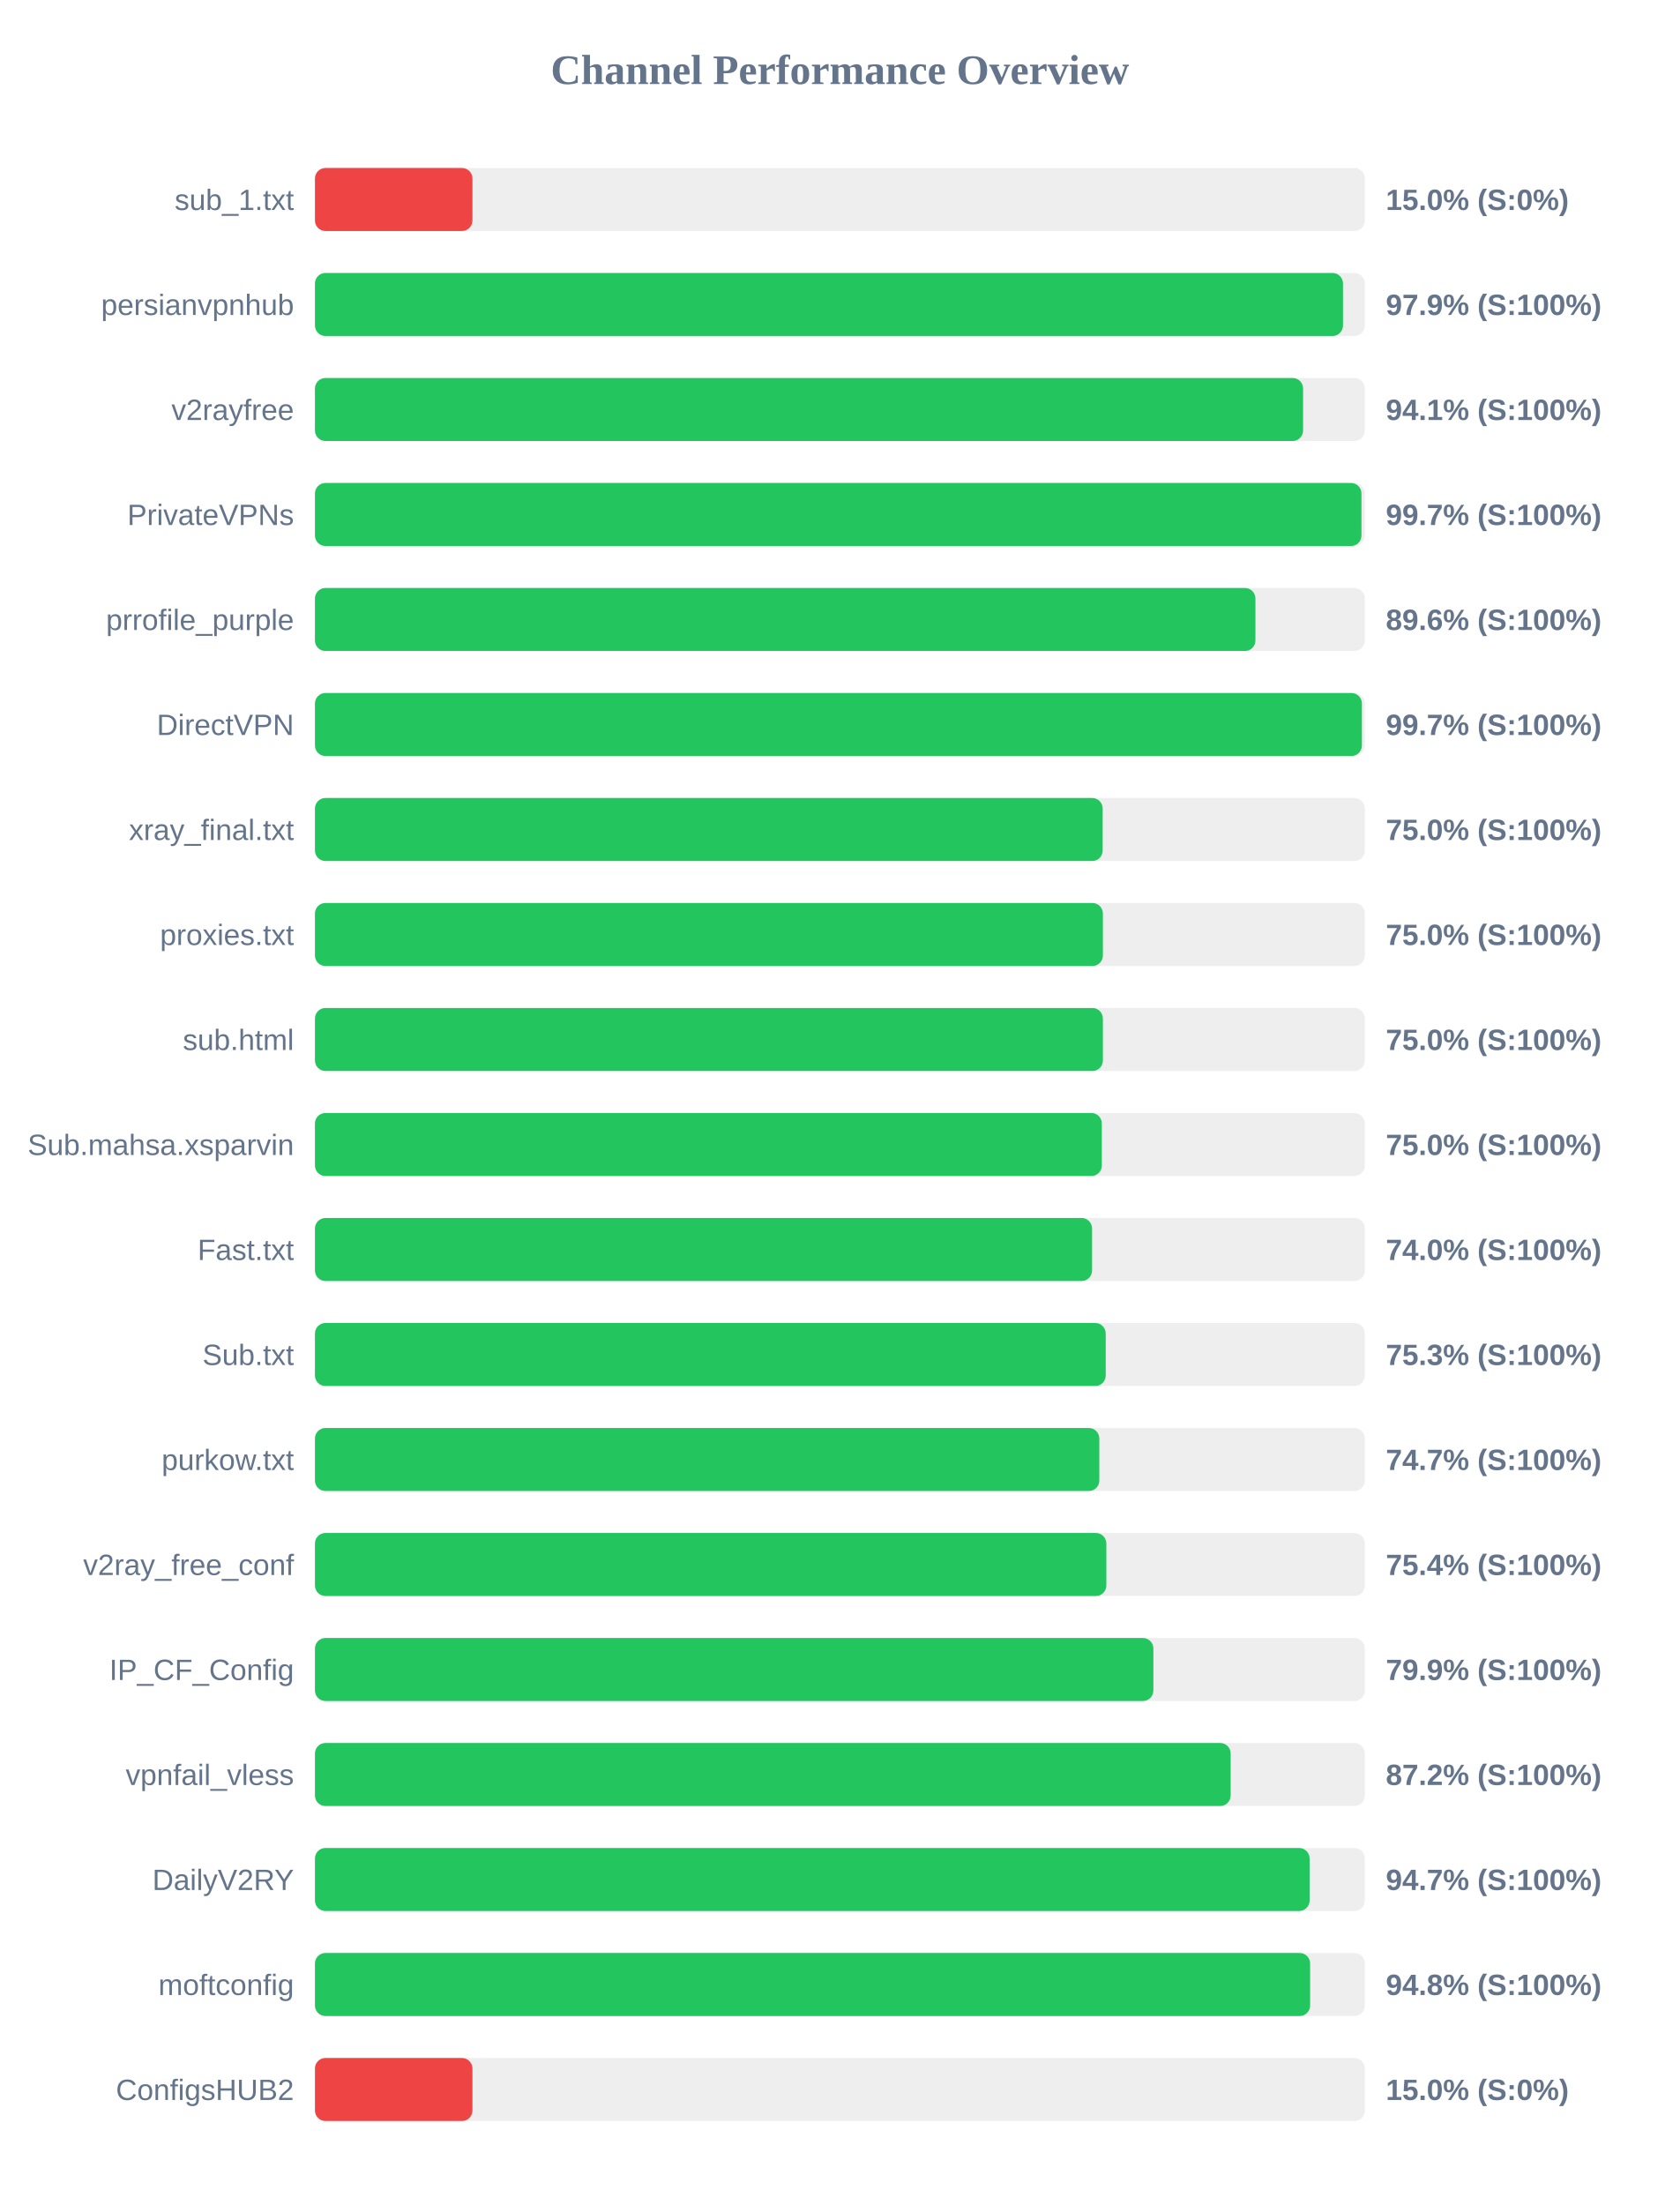
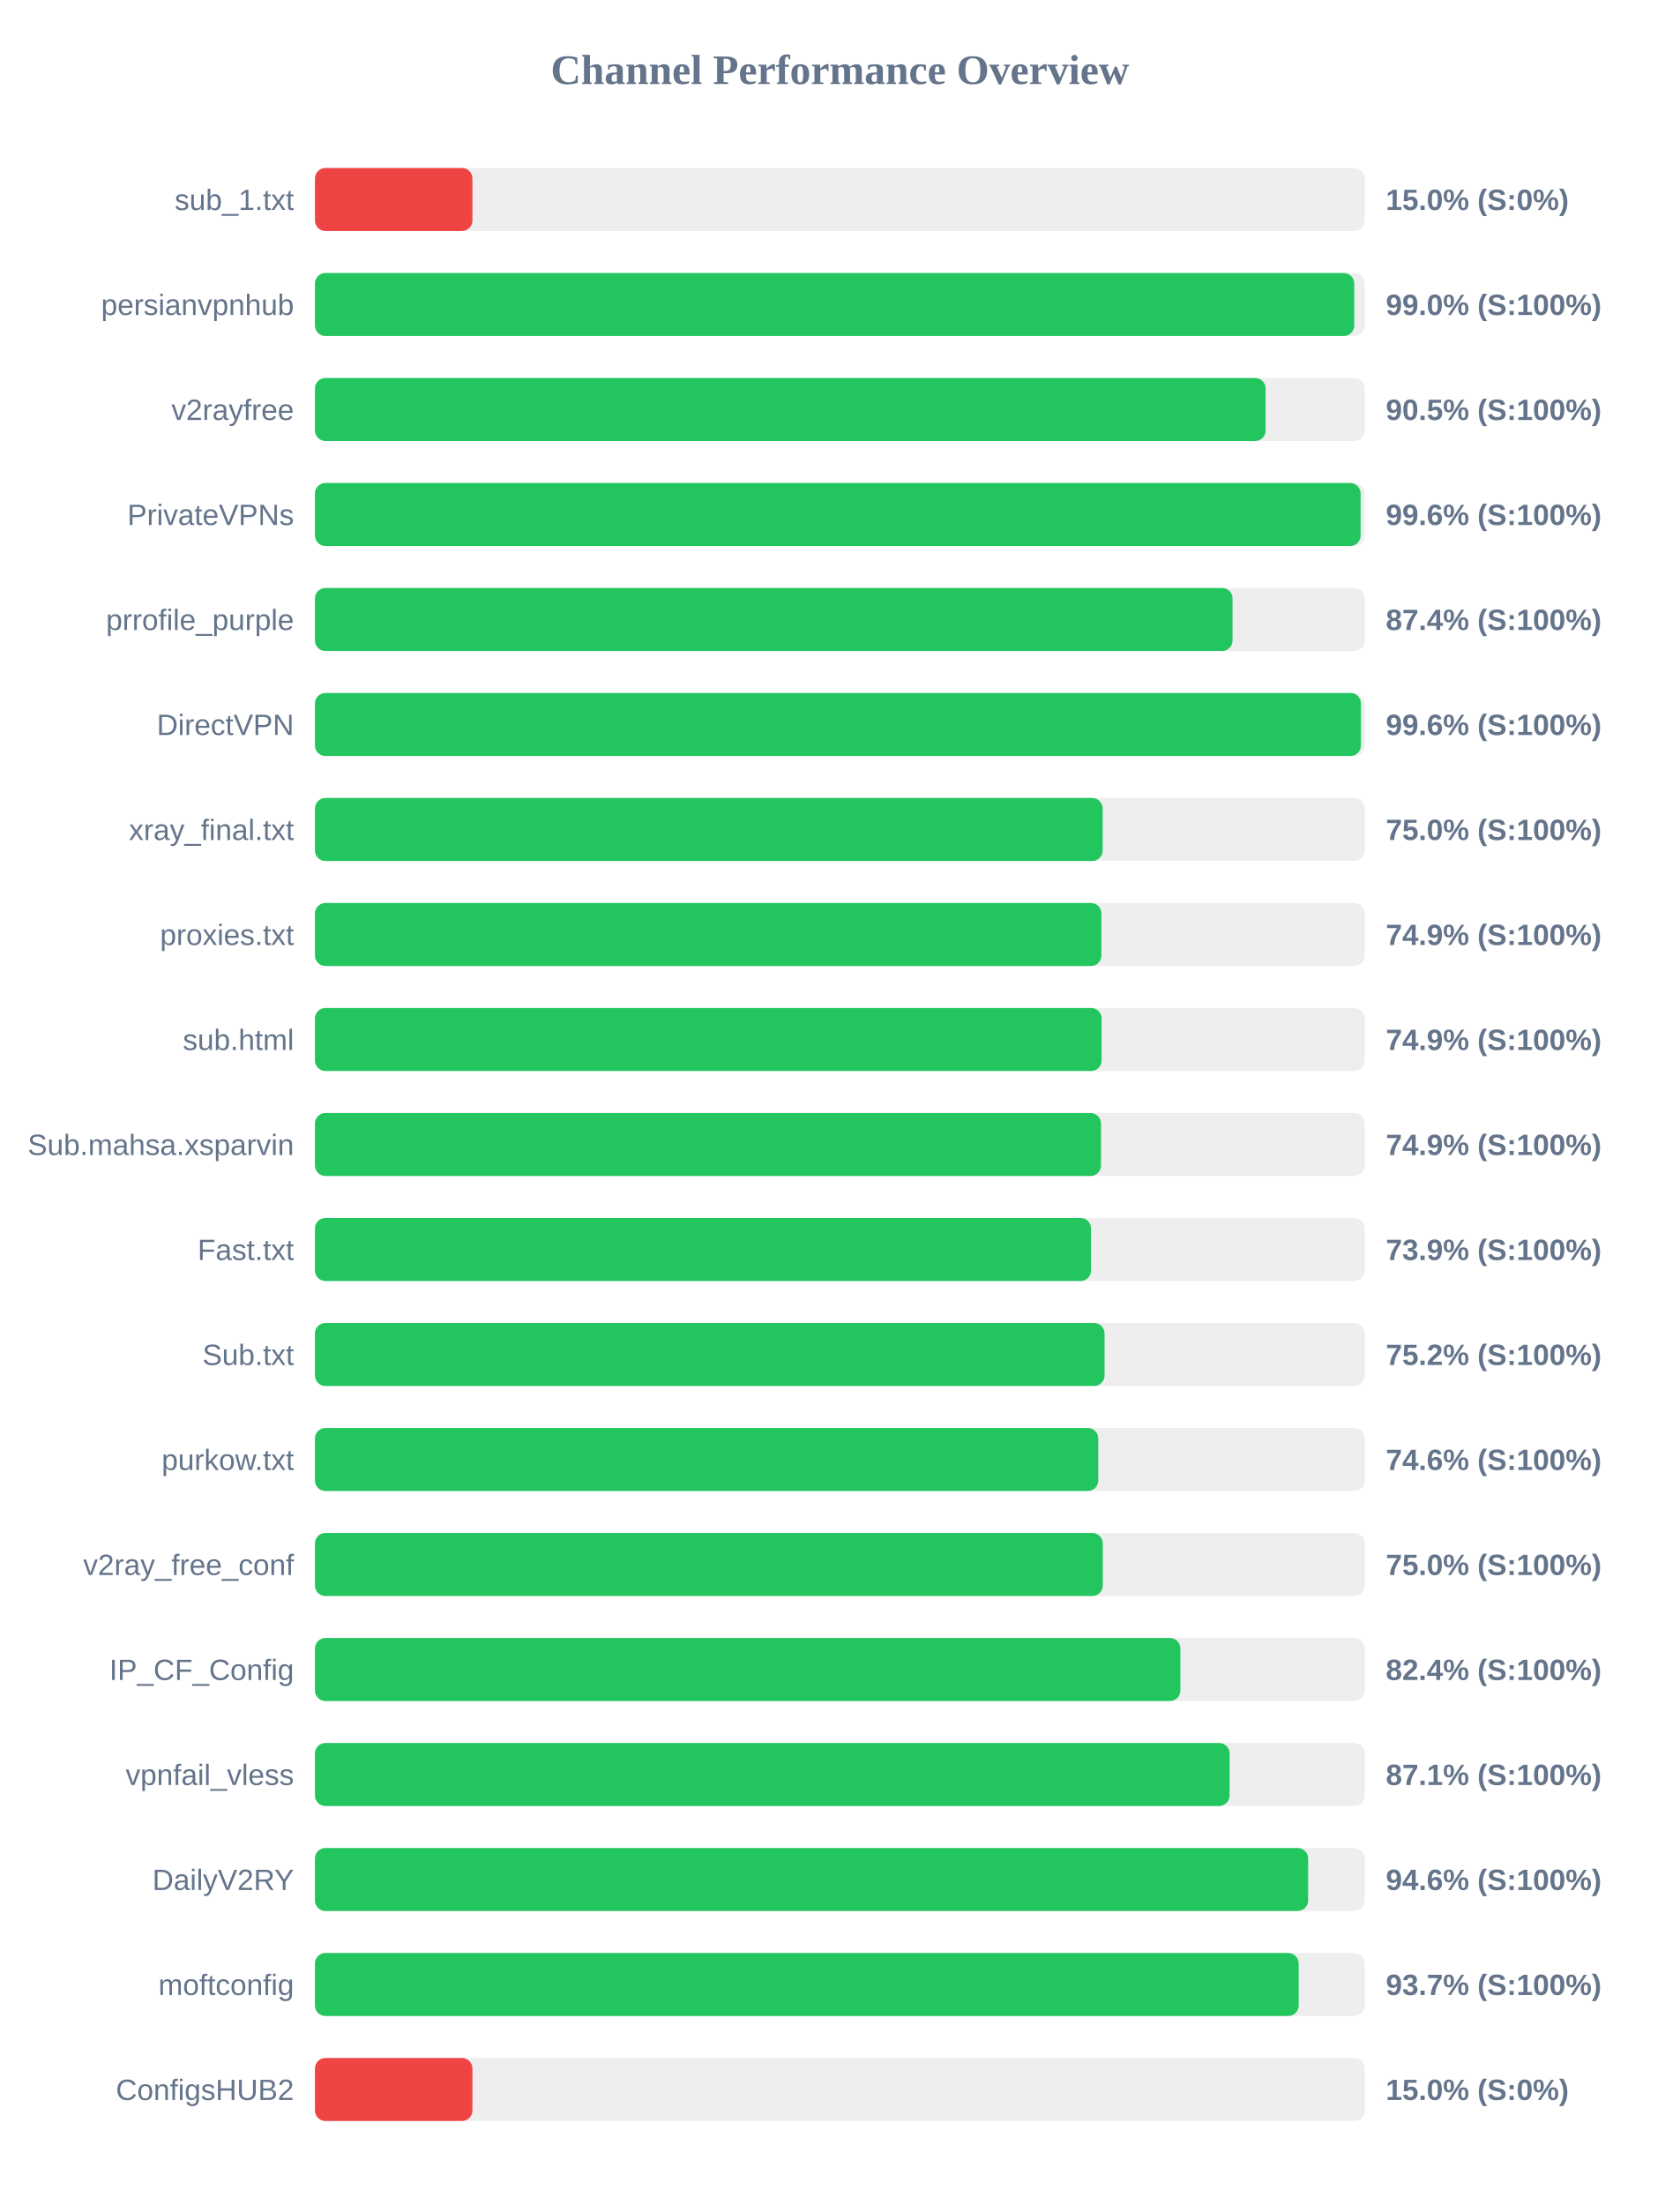
<svg xmlns="http://www.w3.org/2000/svg" width="800" height="1050" version="1.1">
  <style>
        .row { font: 14px Arial; fill: #64748b; }
        .score { font: bold 14px Arial; fill: #64748b; }
    </style>
  <text x="400" y="40" text-anchor="middle" font-size="20px" font-weight="bold" fill="#64748b">Channel Performance Overview</text>
  <rect x="150" y="80" width="500" height="30" fill="#eee" rx="5" />
  <rect x="150" y="80" width="75.0" height="30" fill="#ef4444" rx="5" />
  <text x="140" y="100" text-anchor="end" class="row">sub_1.txt</text>
  <text x="660" y="100" text-anchor="start" class="score">15.0% (S:0%)</text>
  <rect x="150" y="130" width="500" height="30" fill="#eee" rx="5" />
-   <rect x="150" y="130" width="489.6" height="30" fill="#22c55e" rx="5" />
+   <rect x="150" y="130" width="494.95" height="30" fill="#22c55e" rx="5" />
  <text x="140" y="150" text-anchor="end" class="row">persianvpnhub</text>
-   <text x="660" y="150" text-anchor="start" class="score">97.9% (S:100%)</text>
+   <text x="660" y="150" text-anchor="start" class="score">99.0% (S:100%)</text>
  <rect x="150" y="180" width="500" height="30" fill="#eee" rx="5" />
-   <rect x="150" y="180" width="470.6" height="30" fill="#22c55e" rx="5" />
+   <rect x="150" y="180" width="452.75" height="30" fill="#22c55e" rx="5" />
  <text x="140" y="200" text-anchor="end" class="row">v2rayfree</text>
-   <text x="660" y="200" text-anchor="start" class="score">94.1% (S:100%)</text>
+   <text x="660" y="200" text-anchor="start" class="score">90.5% (S:100%)</text>
  <rect x="150" y="230" width="500" height="30" fill="#eee" rx="5" />
-   <rect x="150" y="230" width="498.4" height="30" fill="#22c55e" rx="5" />
+   <rect x="150" y="230" width="498.0" height="30" fill="#22c55e" rx="5" />
  <text x="140" y="250" text-anchor="end" class="row">PrivateVPNs</text>
-   <text x="660" y="250" text-anchor="start" class="score">99.7% (S:100%)</text>
+   <text x="660" y="250" text-anchor="start" class="score">99.6% (S:100%)</text>
  <rect x="150" y="280" width="500" height="30" fill="#eee" rx="5" />
-   <rect x="150" y="280" width="447.9" height="30" fill="#22c55e" rx="5" />
+   <rect x="150" y="280" width="437.0" height="30" fill="#22c55e" rx="5" />
  <text x="140" y="300" text-anchor="end" class="row">prrofile_purple</text>
-   <text x="660" y="300" text-anchor="start" class="score">89.6% (S:100%)</text>
+   <text x="660" y="300" text-anchor="start" class="score">87.4% (S:100%)</text>
  <rect x="150" y="330" width="500" height="30" fill="#eee" rx="5" />
-   <rect x="150" y="330" width="498.6" height="30" fill="#22c55e" rx="5" />
+   <rect x="150" y="330" width="498.15" height="30" fill="#22c55e" rx="5" />
  <text x="140" y="350" text-anchor="end" class="row">DirectVPN</text>
-   <text x="660" y="350" text-anchor="start" class="score">99.7% (S:100%)</text>
+   <text x="660" y="350" text-anchor="start" class="score">99.6% (S:100%)</text>
  <rect x="150" y="380" width="500" height="30" fill="#eee" rx="5" />
  <rect x="150" y="380" width="375.15" height="30" fill="#22c55e" rx="5" />
  <text x="140" y="400" text-anchor="end" class="row">xray_final.txt</text>
  <text x="660" y="400" text-anchor="start" class="score">75.0% (S:100%)</text>
  <rect x="150" y="430" width="500" height="30" fill="#eee" rx="5" />
-   <rect x="150" y="430" width="375.25" height="30" fill="#22c55e" rx="5" />
+   <rect x="150" y="430" width="374.55" height="30" fill="#22c55e" rx="5" />
  <text x="140" y="450" text-anchor="end" class="row">proxies.txt</text>
-   <text x="660" y="450" text-anchor="start" class="score">75.0% (S:100%)</text>
+   <text x="660" y="450" text-anchor="start" class="score">74.9% (S:100%)</text>
  <rect x="150" y="480" width="500" height="30" fill="#eee" rx="5" />
-   <rect x="150" y="480" width="375.25" height="30" fill="#22c55e" rx="5" />
+   <rect x="150" y="480" width="374.65" height="30" fill="#22c55e" rx="5" />
  <text x="140" y="500" text-anchor="end" class="row">sub.html</text>
-   <text x="660" y="500" text-anchor="start" class="score">75.0% (S:100%)</text>
+   <text x="660" y="500" text-anchor="start" class="score">74.9% (S:100%)</text>
  <rect x="150" y="530" width="500" height="30" fill="#eee" rx="5" />
-   <rect x="150" y="530" width="374.75" height="30" fill="#22c55e" rx="5" />
+   <rect x="150" y="530" width="374.35" height="30" fill="#22c55e" rx="5" />
  <text x="140" y="550" text-anchor="end" class="row">Sub.mahsa.xsparvin</text>
-   <text x="660" y="550" text-anchor="start" class="score">75.0% (S:100%)</text>
+   <text x="660" y="550" text-anchor="start" class="score">74.9% (S:100%)</text>
  <rect x="150" y="580" width="500" height="30" fill="#eee" rx="5" />
-   <rect x="150" y="580" width="370.1" height="30" fill="#22c55e" rx="5" />
+   <rect x="150" y="580" width="369.6" height="30" fill="#22c55e" rx="5" />
  <text x="140" y="600" text-anchor="end" class="row">Fast.txt</text>
-   <text x="660" y="600" text-anchor="start" class="score">74.0% (S:100%)</text>
+   <text x="660" y="600" text-anchor="start" class="score">73.9% (S:100%)</text>
  <rect x="150" y="630" width="500" height="30" fill="#eee" rx="5" />
-   <rect x="150" y="630" width="376.6" height="30" fill="#22c55e" rx="5" />
+   <rect x="150" y="630" width="376.05" height="30" fill="#22c55e" rx="5" />
  <text x="140" y="650" text-anchor="end" class="row">Sub.txt</text>
-   <text x="660" y="650" text-anchor="start" class="score">75.3% (S:100%)</text>
+   <text x="660" y="650" text-anchor="start" class="score">75.2% (S:100%)</text>
  <rect x="150" y="680" width="500" height="30" fill="#eee" rx="5" />
-   <rect x="150" y="680" width="373.55" height="30" fill="#22c55e" rx="5" />
+   <rect x="150" y="680" width="373.05" height="30" fill="#22c55e" rx="5" />
  <text x="140" y="700" text-anchor="end" class="row">purkow.txt</text>
-   <text x="660" y="700" text-anchor="start" class="score">74.7% (S:100%)</text>
+   <text x="660" y="700" text-anchor="start" class="score">74.6% (S:100%)</text>
  <rect x="150" y="730" width="500" height="30" fill="#eee" rx="5" />
-   <rect x="150" y="730" width="376.9" height="30" fill="#22c55e" rx="5" />
+   <rect x="150" y="730" width="375.2" height="30" fill="#22c55e" rx="5" />
  <text x="140" y="750" text-anchor="end" class="row">v2ray_free_conf</text>
-   <text x="660" y="750" text-anchor="start" class="score">75.4% (S:100%)</text>
+   <text x="660" y="750" text-anchor="start" class="score">75.0% (S:100%)</text>
  <rect x="150" y="780" width="500" height="30" fill="#eee" rx="5" />
-   <rect x="150" y="780" width="399.3" height="30" fill="#22c55e" rx="5" />
+   <rect x="150" y="780" width="412.15" height="30" fill="#22c55e" rx="5" />
  <text x="140" y="800" text-anchor="end" class="row">IP_CF_Config</text>
-   <text x="660" y="800" text-anchor="start" class="score">79.9% (S:100%)</text>
+   <text x="660" y="800" text-anchor="start" class="score">82.4% (S:100%)</text>
  <rect x="150" y="830" width="500" height="30" fill="#eee" rx="5" />
-   <rect x="150" y="830" width="436.1" height="30" fill="#22c55e" rx="5" />
+   <rect x="150" y="830" width="435.6" height="30" fill="#22c55e" rx="5" />
  <text x="140" y="850" text-anchor="end" class="row">vpnfail_vless</text>
-   <text x="660" y="850" text-anchor="start" class="score">87.2% (S:100%)</text>
+   <text x="660" y="850" text-anchor="start" class="score">87.1% (S:100%)</text>
  <rect x="150" y="880" width="500" height="30" fill="#eee" rx="5" />
-   <rect x="150" y="880" width="473.7" height="30" fill="#22c55e" rx="5" />
+   <rect x="150" y="880" width="473.0" height="30" fill="#22c55e" rx="5" />
  <text x="140" y="900" text-anchor="end" class="row">DailyV2RY</text>
-   <text x="660" y="900" text-anchor="start" class="score">94.7% (S:100%)</text>
+   <text x="660" y="900" text-anchor="start" class="score">94.6% (S:100%)</text>
  <rect x="150" y="930" width="500" height="30" fill="#eee" rx="5" />
-   <rect x="150" y="930" width="473.95" height="30" fill="#22c55e" rx="5" />
+   <rect x="150" y="930" width="468.5" height="30" fill="#22c55e" rx="5" />
  <text x="140" y="950" text-anchor="end" class="row">moftconfig</text>
-   <text x="660" y="950" text-anchor="start" class="score">94.8% (S:100%)</text>
+   <text x="660" y="950" text-anchor="start" class="score">93.7% (S:100%)</text>
  <rect x="150" y="980" width="500" height="30" fill="#eee" rx="5" />
  <rect x="150" y="980" width="75.0" height="30" fill="#ef4444" rx="5" />
  <text x="140" y="1000" text-anchor="end" class="row">ConfigsHUB2</text>
  <text x="660" y="1000" text-anchor="start" class="score">15.0% (S:0%)</text>
</svg>
